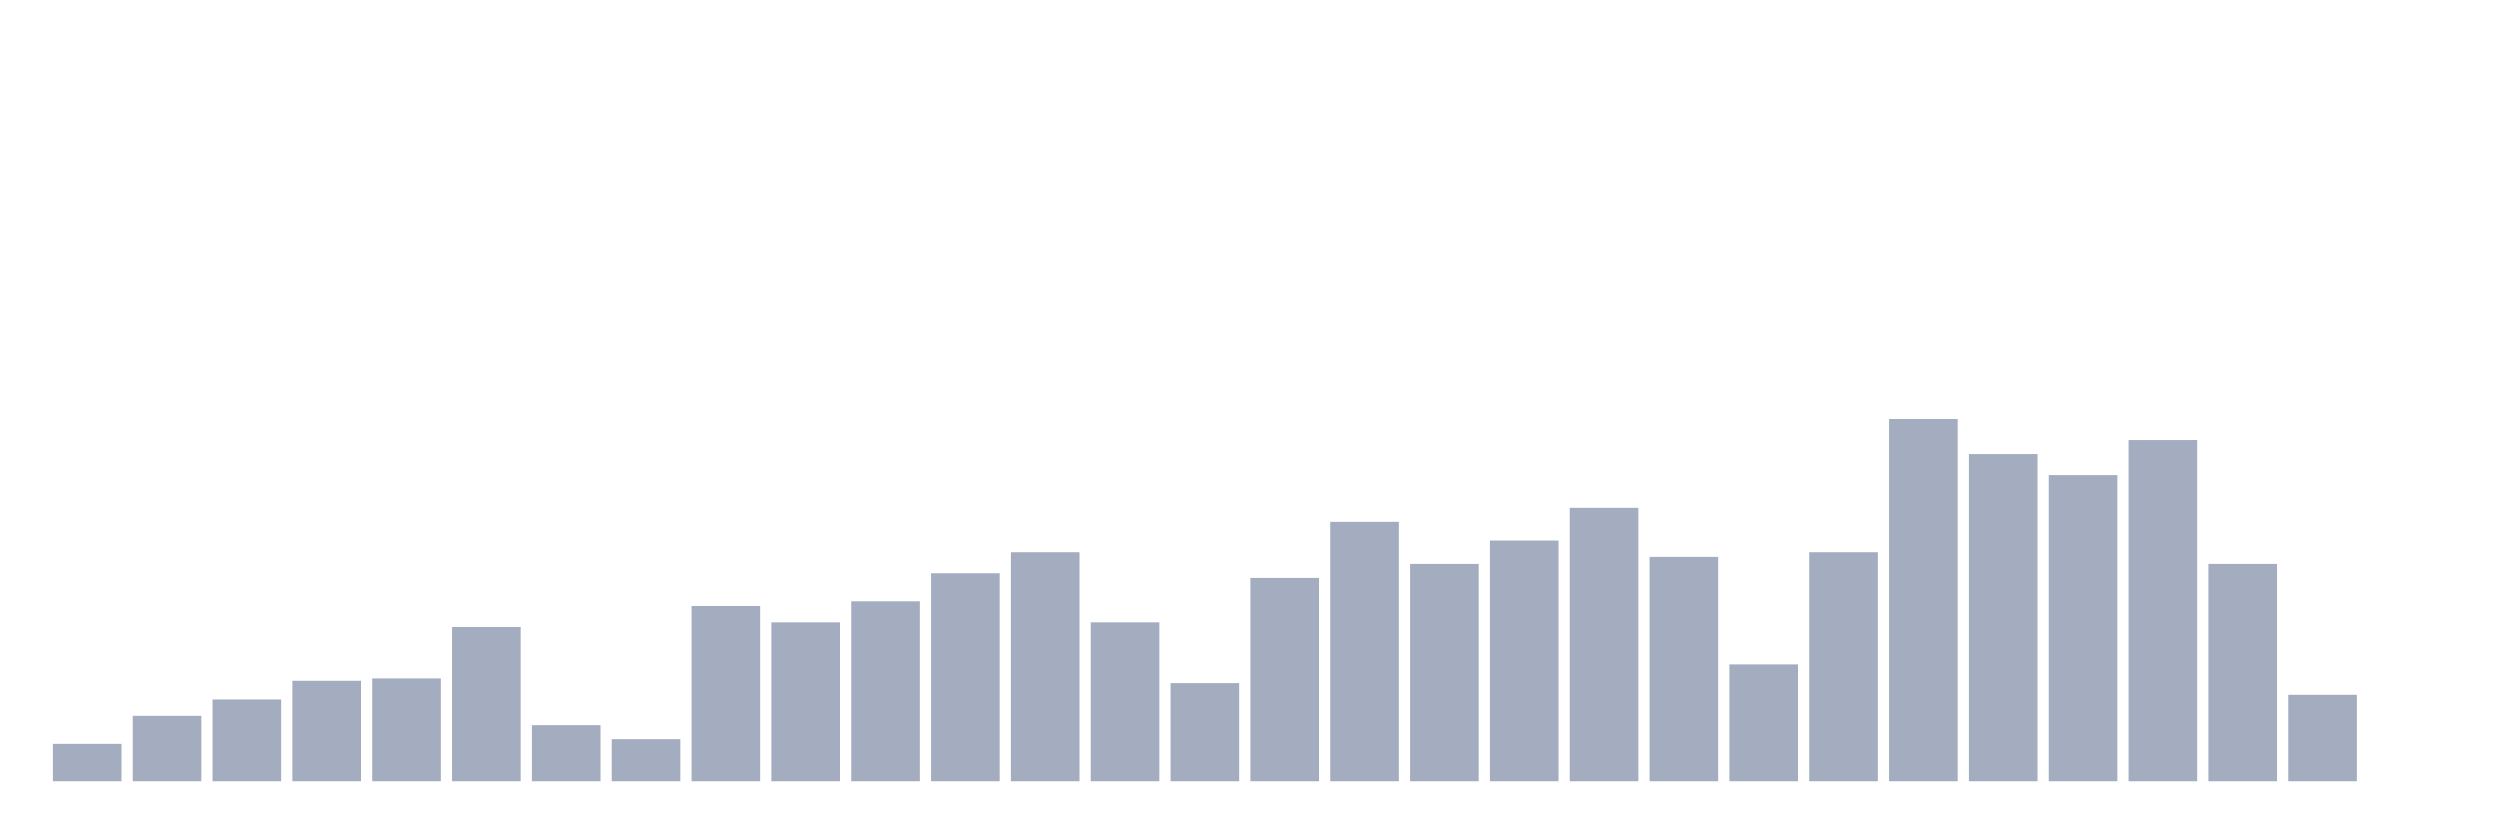
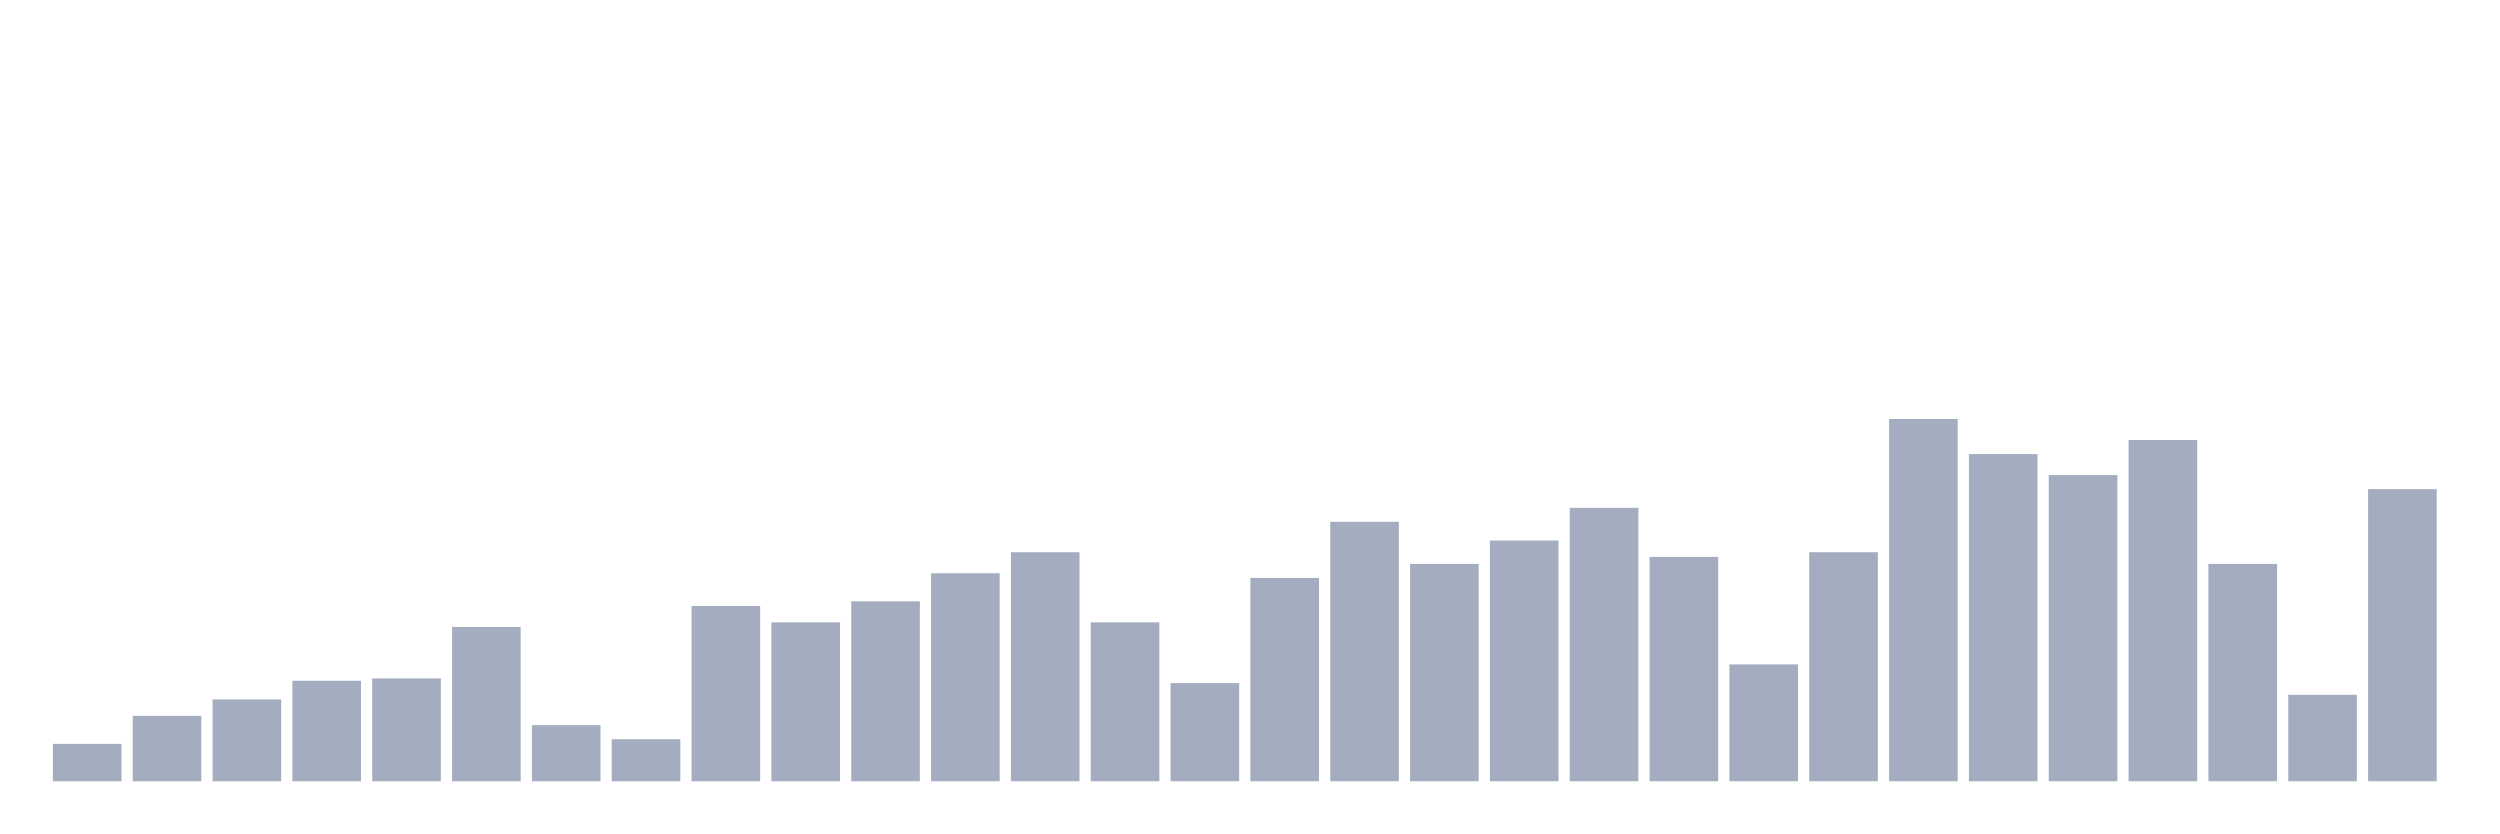
<svg xmlns="http://www.w3.org/2000/svg" viewBox="0 0 480 160">
  <g transform="translate(10,10)">
    <rect class="bar" x="0.153" width="13.175" y="132.821" height="7.179" fill="rgb(164,173,192)" />
    <rect class="bar" x="15.482" width="13.175" y="127.436" height="12.564" fill="rgb(164,173,192)" />
    <rect class="bar" x="30.81" width="13.175" y="124.295" height="15.705" fill="rgb(164,173,192)" />
    <rect class="bar" x="46.138" width="13.175" y="120.705" height="19.295" fill="rgb(164,173,192)" />
    <rect class="bar" x="61.466" width="13.175" y="120.256" height="19.744" fill="rgb(164,173,192)" />
    <rect class="bar" x="76.794" width="13.175" y="110.385" height="29.615" fill="rgb(164,173,192)" />
    <rect class="bar" x="92.123" width="13.175" y="129.231" height="10.769" fill="rgb(164,173,192)" />
    <rect class="bar" x="107.451" width="13.175" y="131.923" height="8.077" fill="rgb(164,173,192)" />
    <rect class="bar" x="122.779" width="13.175" y="106.346" height="33.654" fill="rgb(164,173,192)" />
    <rect class="bar" x="138.107" width="13.175" y="109.487" height="30.513" fill="rgb(164,173,192)" />
    <rect class="bar" x="153.436" width="13.175" y="105.449" height="34.551" fill="rgb(164,173,192)" />
    <rect class="bar" x="168.764" width="13.175" y="100.064" height="39.936" fill="rgb(164,173,192)" />
    <rect class="bar" x="184.092" width="13.175" y="96.026" height="43.974" fill="rgb(164,173,192)" />
    <rect class="bar" x="199.42" width="13.175" y="109.487" height="30.513" fill="rgb(164,173,192)" />
    <rect class="bar" x="214.748" width="13.175" y="121.154" height="18.846" fill="rgb(164,173,192)" />
    <rect class="bar" x="230.077" width="13.175" y="100.962" height="39.038" fill="rgb(164,173,192)" />
    <rect class="bar" x="245.405" width="13.175" y="90.192" height="49.808" fill="rgb(164,173,192)" />
    <rect class="bar" x="260.733" width="13.175" y="98.269" height="41.731" fill="rgb(164,173,192)" />
    <rect class="bar" x="276.061" width="13.175" y="93.782" height="46.218" fill="rgb(164,173,192)" />
    <rect class="bar" x="291.39" width="13.175" y="87.5" height="52.5" fill="rgb(164,173,192)" />
    <rect class="bar" x="306.718" width="13.175" y="96.923" height="43.077" fill="rgb(164,173,192)" />
    <rect class="bar" x="322.046" width="13.175" y="117.564" height="22.436" fill="rgb(164,173,192)" />
    <rect class="bar" x="337.374" width="13.175" y="96.026" height="43.974" fill="rgb(164,173,192)" />
    <rect class="bar" x="352.702" width="13.175" y="70.449" height="69.551" fill="rgb(164,173,192)" />
    <rect class="bar" x="368.031" width="13.175" y="77.179" height="62.821" fill="rgb(164,173,192)" />
    <rect class="bar" x="383.359" width="13.175" y="81.218" height="58.782" fill="rgb(164,173,192)" />
    <rect class="bar" x="398.687" width="13.175" y="74.487" height="65.513" fill="rgb(164,173,192)" />
    <rect class="bar" x="414.015" width="13.175" y="98.269" height="41.731" fill="rgb(164,173,192)" />
    <rect class="bar" x="429.344" width="13.175" y="123.397" height="16.603" fill="rgb(164,173,192)" />
-     <rect class="bar" x="444.672" width="13.175" y="140" height="0" fill="rgb(164,173,192)" />
+     <rect class="bar" x="444.672" width="13.175" y="83.91" height="56.09" fill="rgb(164,173,192)" />
  </g>
</svg>
